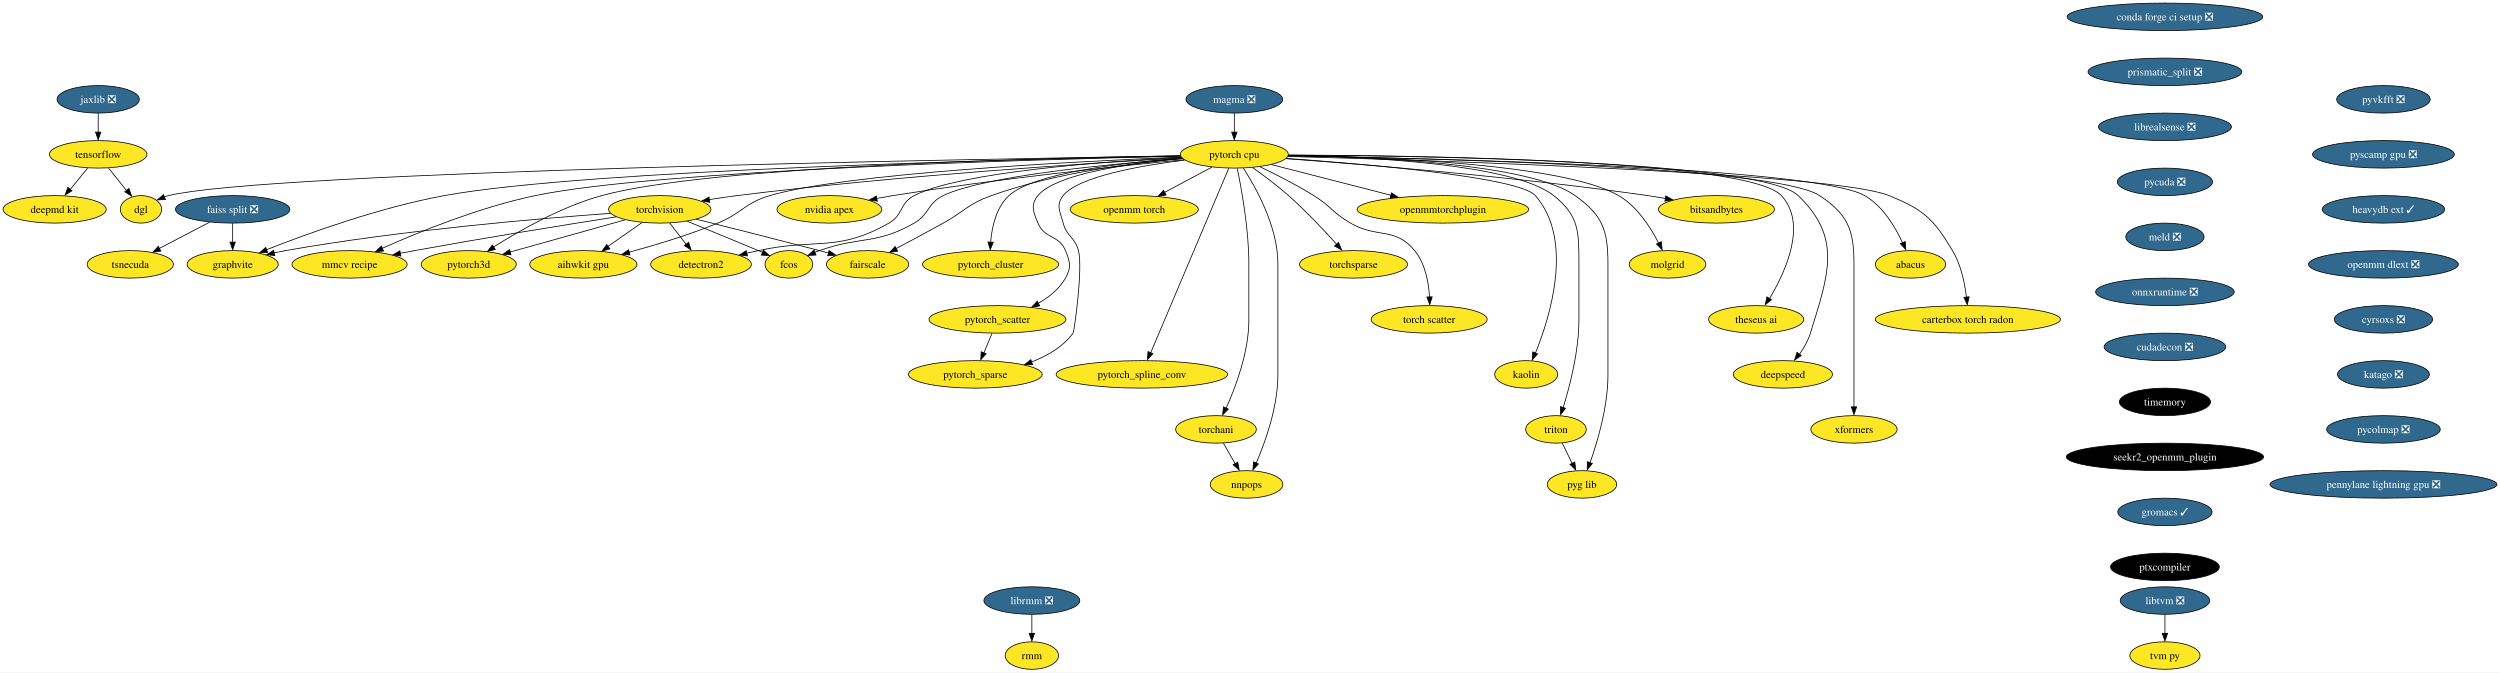
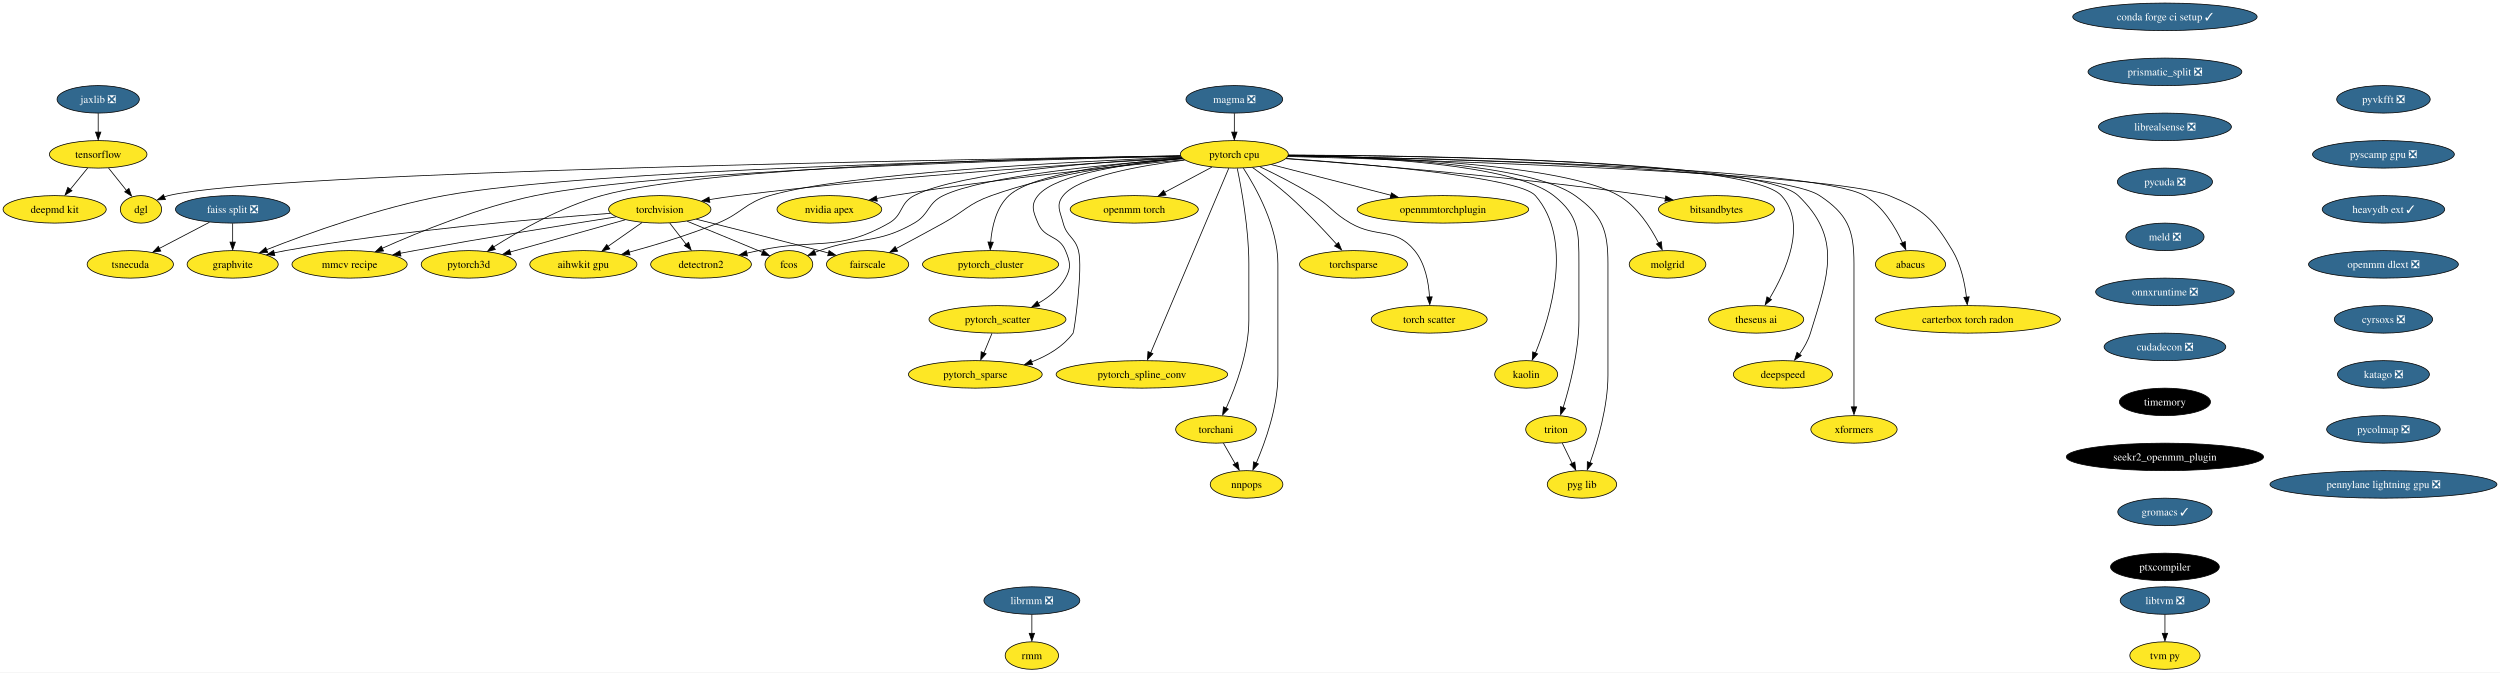
<svg xmlns="http://www.w3.org/2000/svg" xmlns:xlink="http://www.w3.org/1999/xlink" width="3272pt" height="880pt" viewBox="0.00 0.00 3272.06 880.00">
  <g id="graph0" class="graph" transform="scale(1 1) rotate(0) translate(4 876)">
    <polygon fill="white" stroke="none" points="-4,4 -4,-876 3268.06,-876 3268.06,4 -4,4" />
    <g id="node1" class="node">
      <g id="a_node1">
        <a xlink:href="https://github.com/conda-forge/torchvision-feedstock" xlink:title="torchvision">
          <ellipse fill="#fde725" stroke="black" cx="859.52" cy="-602" rx="66.99" ry="18" />
          <text text-anchor="middle" x="859.52" y="-597.33" font-family="Times,serif" font-size="14.00">torchvision</text>
        </a>
      </g>
    </g>
    <g id="node2" class="node">
      <g id="a_node2">
        <a xlink:href="https://github.com/conda-forge/detectron2-feedstock" xlink:title="detectron2">
          <ellipse fill="#fde725" stroke="black" cx="913.52" cy="-530" rx="65.94" ry="18" />
          <text text-anchor="middle" x="913.52" y="-525.33" font-family="Times,serif" font-size="14.00">detectron2</text>
        </a>
      </g>
    </g>
    <g id="edge1" class="edge">
      <path fill="none" stroke="black" d="M872.59,-584.05C879.02,-575.71 886.91,-565.49 894.04,-556.25" />
      <polygon fill="black" stroke="black" points="897.23,-558.84 900.57,-548.79 891.69,-554.57 897.23,-558.84" />
    </g>
    <g id="node3" class="node">
      <g id="a_node3">
        <a xlink:href="https://github.com/conda-forge/fcos-feedstock" xlink:title="fcos">
          <ellipse fill="#fde725" stroke="black" cx="1028.52" cy="-530" rx="31.22" ry="18" />
          <text text-anchor="middle" x="1028.52" y="-525.33" font-family="Times,serif" font-size="14.00">fcos</text>
        </a>
      </g>
    </g>
    <g id="edge2" class="edge">
      <path fill="none" stroke="black" d="M895.43,-586.38C921.34,-575.8 957.13,-561.12 988.52,-548 990.4,-547.21 992.33,-546.41 994.27,-545.59" />
      <polygon fill="black" stroke="black" points="995.15,-548.59 1003,-541.48 992.43,-542.14 995.15,-548.59" />
    </g>
    <g id="node4" class="node">
      <g id="a_node4">
        <a xlink:href="https://github.com/conda-forge/fairscale-feedstock" xlink:title="fairscale">
          <ellipse fill="#fde725" stroke="black" cx="1131.52" cy="-530" rx="53.84" ry="18" />
          <text text-anchor="middle" x="1131.52" y="-525.33" font-family="Times,serif" font-size="14.00">fairscale</text>
        </a>
      </g>
    </g>
    <g id="edge3" class="edge">
      <path fill="none" stroke="black" d="M907.3,-589.1C949.7,-578.49 1013.29,-562.45 1068.52,-548 1072.36,-546.99 1076.33,-545.95 1080.33,-544.88" />
      <polygon fill="black" stroke="black" points="1081.12,-548.03 1089.87,-542.06 1079.31,-541.27 1081.12,-548.03" />
    </g>
    <g id="node5" class="node">
      <g id="a_node5">
        <a xlink:href="https://github.com/conda-forge/graphvite-feedstock" xlink:title="graphvite">
          <ellipse fill="#fde725" stroke="black" cx="300.52" cy="-530" rx="59.63" ry="18" />
          <text text-anchor="middle" x="300.52" y="-525.33" font-family="Times,serif" font-size="14.00">graphvite</text>
        </a>
      </g>
    </g>
    <g id="edge4" class="edge">
      <path fill="none" stroke="black" d="M794.92,-596.78C700.82,-590.01 520.77,-574.69 369.52,-548 364.61,-547.13 359.54,-546.12 354.47,-545.02" />
      <polygon fill="black" stroke="black" points="355.66,-541.48 345.13,-542.68 354.11,-548.3 355.66,-541.48" />
    </g>
    <g id="node6" class="node">
      <g id="a_node6">
        <a xlink:href="https://github.com/conda-forge/mmcv-recipe-feedstock" xlink:title="mmcv recipe">
          <ellipse fill="#fde725" stroke="black" cx="453.52" cy="-530" rx="75.41" ry="18" />
          <text text-anchor="middle" x="453.52" y="-525.33" font-family="Times,serif" font-size="14.00">mmcv recipe</text>
        </a>
      </g>
    </g>
    <g id="edge5" class="edge">
      <path fill="none" stroke="black" d="M802.59,-592.2C738.35,-582.12 630.76,-564.83 538.52,-548 532.45,-546.89 526.14,-545.7 519.83,-544.49" />
      <polygon fill="black" stroke="black" points="520.73,-540.9 510.25,-542.43 519.39,-547.77 520.73,-540.9" />
    </g>
    <g id="node7" class="node">
      <g id="a_node7">
        <a xlink:href="https://github.com/conda-forge/pytorch3d-feedstock" xlink:title="pytorch3d">
          <ellipse fill="#fde725" stroke="black" cx="609.52" cy="-530" rx="62.26" ry="18" />
          <text text-anchor="middle" x="609.52" y="-525.33" font-family="Times,serif" font-size="14.00">pytorch3d</text>
        </a>
      </g>
    </g>
    <g id="edge6" class="edge">
      <path fill="none" stroke="black" d="M814.24,-588.32C771.91,-576.47 708.63,-558.75 663.64,-546.16" />
      <polygon fill="black" stroke="black" points="664.77,-542.56 654.2,-543.23 662.88,-549.3 664.77,-542.56" />
    </g>
    <g id="node8" class="node">
      <g id="a_node8">
        <a xlink:href="https://github.com/conda-forge/aihwkit-gpu-feedstock" xlink:title="aihwkit gpu">
          <ellipse fill="#fde725" stroke="black" cx="759.52" cy="-530" rx="70.15" ry="18" />
          <text text-anchor="middle" x="759.52" y="-525.33" font-family="Times,serif" font-size="14.00">aihwkit gpu</text>
        </a>
      </g>
    </g>
    <g id="edge7" class="edge">
      <path fill="none" stroke="black" d="M836.32,-584.76C823.04,-575.47 806.18,-563.66 791.63,-553.48" />
      <polygon fill="black" stroke="black" points="794.13,-550.26 783.93,-547.39 790.12,-555.99 794.13,-550.26" />
    </g>
    <g id="node9" class="node">
      <g id="a_node9">
        <a xlink:href="https://github.com/conda-forge/tensorflow-feedstock" xlink:title="tensorflow">
          <ellipse fill="#fde725" stroke="black" cx="124.52" cy="-674" rx="63.84" ry="18" />
          <text text-anchor="middle" x="124.52" y="-669.33" font-family="Times,serif" font-size="14.00">tensorflow</text>
        </a>
      </g>
    </g>
    <g id="node10" class="node">
      <g id="a_node10">
        <a xlink:href="https://github.com/conda-forge/deepmd-kit-feedstock" xlink:title="deepmd kit">
          <ellipse fill="#fde725" stroke="black" cx="67.52" cy="-602" rx="67.52" ry="18" />
          <text text-anchor="middle" x="67.52" y="-597.33" font-family="Times,serif" font-size="14.00">deepmd kit</text>
        </a>
      </g>
    </g>
    <g id="edge8" class="edge">
      <path fill="none" stroke="black" d="M110.72,-656.05C103.93,-647.71 95.6,-637.49 88.08,-628.25" />
      <polygon fill="black" stroke="black" points="90.22,-626.33 81.19,-620.79 84.79,-630.75 90.22,-626.33" />
    </g>
    <g id="node11" class="node">
      <g id="a_node11">
        <a xlink:href="https://github.com/conda-forge/dgl-feedstock" xlink:title="dgl">
          <ellipse fill="#fde725" stroke="black" cx="180.52" cy="-602" rx="27.01" ry="18" />
          <text text-anchor="middle" x="180.52" y="-597.33" font-family="Times,serif" font-size="14.00">dgl</text>
        </a>
      </g>
    </g>
    <g id="edge9" class="edge">
      <path fill="none" stroke="black" d="M138.07,-656.05C145.11,-647.26 153.83,-636.36 161.53,-626.74" />
      <polygon fill="black" stroke="black" points="164.72,-629.35 168.23,-619.36 159.25,-624.98 164.72,-629.35" />
    </g>
    <g id="node12" class="node">
      <g id="a_node12">
-         <a xlink:href="https://github.com/conda-forge/conda-forge-ci-setup-feedstock/pull/285" xlink:title="conda forge ci setup ❎">
-           <ellipse fill="#31688e" stroke="black" cx="2829.52" cy="-854" rx="128.02" ry="18" />
-           <text text-anchor="middle" x="2829.52" y="-849.33" font-family="Times,serif" font-size="14.00" fill="white">conda forge ci setup ❎</text>
+         <a xlink:href="https://github.com/conda-forge/conda-forge-ci-setup-feedstock/pull/285" xlink:title="conda forge ci setup ✓">
+           <ellipse fill="#31688e" stroke="black" cx="2829.52" cy="-854" rx="120.65" ry="18" />
+           <text text-anchor="middle" x="2829.52" y="-849.33" font-family="Times,serif" font-size="14.00" fill="white">conda forge ci setup ✓</text>
        </a>
      </g>
    </g>
    <g id="node13" class="node">
      <g id="a_node13">
        <a xlink:href="https://github.com/conda-forge/prismatic_split-feedstock/pull/44" xlink:title="prismatic_split ❎">
          <ellipse fill="#31688e" stroke="black" cx="2829.52" cy="-782" rx="100.66" ry="18" />
          <text text-anchor="middle" x="2829.52" y="-777.33" font-family="Times,serif" font-size="14.00" fill="white">prismatic_split ❎</text>
        </a>
      </g>
    </g>
    <g id="node37" class="node">
      <g id="a_node37">
        <a xlink:href="https://github.com/conda-forge/librealsense-feedstock/pull/53" xlink:title="librealsense ❎">
          <ellipse fill="#31688e" stroke="black" cx="2829.52" cy="-710" rx="86.98" ry="18" />
          <text text-anchor="middle" x="2829.52" y="-705.33" font-family="Times,serif" font-size="14.00" fill="white">librealsense ❎</text>
        </a>
      </g>
    </g>
    <g id="node14" class="node">
      <g id="a_node14">
        <a xlink:href="https://github.com/conda-forge/pytorch-cpu-feedstock" xlink:title="pytorch cpu">
          <ellipse fill="#fde725" stroke="black" cx="1611.52" cy="-674" rx="70.68" ry="18" />
          <text text-anchor="middle" x="1611.52" y="-669.33" font-family="Times,serif" font-size="14.00">pytorch cpu</text>
        </a>
      </g>
    </g>
    <g id="edge11" class="edge">
      <path fill="none" stroke="black" d="M1542.9,-669.35C1423.99,-662.59 1172.06,-646.37 960.52,-620 948.83,-618.54 936.43,-616.7 924.47,-614.77" />
      <polygon fill="black" stroke="black" points="925.08,-611.16 914.64,-612.99 923.94,-618.07 925.08,-611.16" />
    </g>
    <g id="edge12" class="edge">
      <path fill="none" stroke="black" d="M1542.43,-670C1439.58,-664.59 1251.95,-650.74 1192.52,-620 1173.24,-610.03 1178.37,-594.75 1159.52,-584 1092.05,-545.53 1064.39,-564.58 988.52,-548 983.56,-546.92 978.42,-545.78 973.27,-544.63" />
      <polygon fill="black" stroke="black" points="974.24,-541.04 963.71,-542.26 972.71,-547.87 974.24,-541.04" />
    </g>
    <g id="edge13" class="edge">
      <path fill="none" stroke="black" d="M1543.86,-668.56C1449.65,-661.54 1284.46,-645.94 1230.52,-620 1209.55,-609.92 1212.7,-595.57 1192.52,-584 1142.73,-555.46 1122.58,-567.26 1068.52,-548 1066.55,-547.3 1064.53,-546.55 1062.51,-545.77" />
      <polygon fill="black" stroke="black" points="1064.03,-542.21 1053.45,-541.72 1061.42,-548.7 1064.03,-542.21" />
    </g>
    <g id="edge14" class="edge">
      <path fill="none" stroke="black" d="M1543.71,-668.66C1478.11,-662.86 1376.69,-649.62 1293.52,-620 1263.14,-609.18 1258.74,-599.61 1230.52,-584 1210.27,-572.8 1187.52,-560.59 1168.94,-550.72" />
      <polygon fill="black" stroke="black" points="1170.84,-547.24 1160.37,-545.65 1167.56,-553.42 1170.84,-547.24" />
    </g>
    <g id="edge15" class="edge">
      <path fill="none" stroke="black" d="M1540.98,-671.77C1339.34,-667.86 763.06,-653.96 577.52,-620 493.03,-604.53 398.57,-570.35 344.66,-549.13" />
      <polygon fill="black" stroke="black" points="346.34,-545.64 335.76,-545.2 343.76,-552.14 346.34,-545.64" />
    </g>
    <g id="edge16" class="edge">
      <path fill="none" stroke="black" d="M1541.17,-671.59C1355.9,-667.44 857.68,-653.42 696.52,-620 623.97,-604.96 544.06,-572.37 496.37,-551.08" />
      <polygon fill="black" stroke="black" points="497.97,-547.5 487.41,-546.58 495.09,-553.88 497.97,-547.5" />
    </g>
    <g id="edge17" class="edge">
      <path fill="none" stroke="black" d="M1540.76,-672.16C1367.4,-669.49 925.27,-658.98 783.52,-620 730.89,-605.53 675.69,-574.1 641.94,-552.74" />
      <polygon fill="black" stroke="black" points="644.31,-549.46 634.01,-547 640.53,-555.35 644.31,-549.46" />
    </g>
    <g id="edge18" class="edge">
      <path fill="none" stroke="black" d="M1541.81,-670.41C1404.28,-664.72 1102.73,-649.27 1003.52,-620 970.72,-610.32 967.15,-596.99 935.52,-584 897.8,-568.51 853.88,-555.28 819.36,-545.91" />
      <polygon fill="black" stroke="black" points="820.53,-542.33 809.96,-543.13 818.72,-549.09 820.53,-542.33" />
    </g>
    <g id="edge19" class="edge">
      <path fill="none" stroke="black" d="M1541.05,-671.98C1275.74,-667.91 345.49,-651.51 216.52,-620 214.72,-619.56 212.9,-619.03 211.09,-618.42" />
      <polygon fill="black" stroke="black" points="212.52,-614.83 201.93,-614.37 209.92,-621.33 212.52,-614.83" />
    </g>
    <g id="node15" class="node">
      <g id="a_node15">
        <a xlink:href="https://github.com/conda-forge/nvidia-apex-feedstock" xlink:title="nvidia apex">
          <ellipse fill="#fde725" stroke="black" cx="1081.52" cy="-602" rx="68.57" ry="18" />
          <text text-anchor="middle" x="1081.52" y="-597.33" font-family="Times,serif" font-size="14.00">nvidia apex</text>
        </a>
      </g>
    </g>
    <g id="edge20" class="edge">
      <path fill="none" stroke="black" d="M1545.76,-666.95C1458.38,-658.51 1299.34,-641.76 1164.52,-620 1157.67,-618.89 1150.53,-617.62 1143.44,-616.28" />
      <polygon fill="black" stroke="black" points="1144.24,-612.67 1133.75,-614.2 1142.9,-619.54 1144.24,-612.67" />
    </g>
    <g id="node16" class="node">
      <g id="a_node16">
        <a xlink:href="https://github.com/conda-forge/pytorch_cluster-feedstock" xlink:title="pytorch_cluster">
          <ellipse fill="#fde725" stroke="black" cx="1292.52" cy="-530" rx="89.09" ry="18" />
          <text text-anchor="middle" x="1292.52" y="-525.33" font-family="Times,serif" font-size="14.00">pytorch_cluster</text>
        </a>
      </g>
    </g>
    <g id="edge21" class="edge">
      <path fill="none" stroke="black" d="M1543.01,-669.05C1466.4,-663.23 1348.82,-649.64 1316.52,-620 1299.76,-604.62 1294.21,-578.89 1292.59,-559.04" />
      <polygon fill="black" stroke="black" points="1296.04,-558.96 1292.04,-549.16 1289.05,-559.32 1296.04,-558.96" />
    </g>
    <g id="node17" class="node">
      <g id="a_node17">
        <a xlink:href="https://github.com/conda-forge/pytorch_scatter-feedstock" xlink:title="pytorch_scatter">
          <ellipse fill="#fde725" stroke="black" cx="1301.52" cy="-458" rx="89.61" ry="18" />
          <text text-anchor="middle" x="1301.52" y="-453.32" font-family="Times,serif" font-size="14.00">pytorch_scatter</text>
        </a>
      </g>
    </g>
    <g id="edge22" class="edge">
      <path fill="none" stroke="black" d="M1543.7,-668.49C1475.75,-662.4 1377.97,-648.78 1354.52,-620 1344.41,-607.6 1348.4,-598.78 1354.52,-584 1363.18,-563.09 1381.86,-568.91 1390.52,-548 1396.64,-533.22 1398.42,-525.91 1390.52,-512 1382.5,-497.9 1369.09,-487.16 1355.08,-479.15" />
      <polygon fill="black" stroke="black" points="1356.82,-475.59 1346.34,-474.05 1353.57,-481.79 1356.82,-475.59" />
    </g>
    <g id="node18" class="node">
      <g id="a_node18">
        <a xlink:href="https://github.com/conda-forge/pytorch_spline_conv-feedstock" xlink:title="pytorch_spline_conv">
          <ellipse fill="#fde725" stroke="black" cx="1490.52" cy="-386" rx="112.24" ry="18" />
          <text text-anchor="middle" x="1490.52" y="-381.32" font-family="Times,serif" font-size="14.00">pytorch_spline_conv</text>
        </a>
      </g>
    </g>
    <g id="edge23" class="edge">
      <path fill="none" stroke="black" d="M1604.31,-655.97C1584.1,-608.19 1526.74,-472.62 1502.05,-414.27" />
      <polygon fill="black" stroke="black" points="1504.96,-413.15 1497.84,-405.31 1498.51,-415.88 1504.96,-413.15" />
    </g>
    <g id="node19" class="node">
      <g id="a_node19">
        <a xlink:href="https://github.com/conda-forge/pytorch_sparse-feedstock" xlink:title="pytorch_sparse">
          <ellipse fill="#fde725" stroke="black" cx="1272.52" cy="-386" rx="87.51" ry="18" />
          <text text-anchor="middle" x="1272.52" y="-381.32" font-family="Times,serif" font-size="14.00">pytorch_sparse</text>
        </a>
      </g>
    </g>
    <g id="edge24" class="edge">
      <path fill="none" stroke="black" d="M1546.5,-666.5C1487.58,-659.1 1407.07,-644.72 1387.52,-620 1377.59,-607.45 1383.5,-599.49 1387.52,-584 1392.11,-566.28 1402.93,-565.72 1407.52,-548 1413.62,-524.47 1401.89,-441.85 1400.52,-440 1387.23,-422.06 1366.75,-410.16 1346.05,-402.29" />
      <polygon fill="black" stroke="black" points="1347.49,-398.73 1336.89,-398.73 1345.17,-405.34 1347.49,-398.73" />
    </g>
    <g id="node20" class="node">
      <g id="a_node20">
        <a xlink:href="https://github.com/conda-forge/torchani-feedstock" xlink:title="torchani">
          <ellipse fill="#fde725" stroke="black" cx="1587.52" cy="-314" rx="52.79" ry="18" />
          <text text-anchor="middle" x="1587.52" y="-309.32" font-family="Times,serif" font-size="14.00">torchani</text>
        </a>
      </g>
    </g>
    <g id="edge25" class="edge">
      <path fill="none" stroke="black" d="M1615.36,-655.61C1620.91,-628.94 1630.52,-576.27 1630.52,-531 1630.52,-531 1630.52,-531 1630.52,-457 1630.52,-415.43 1613.43,-369.84 1600.8,-341.82" />
      <polygon fill="black" stroke="black" points="1603.61,-340.57 1596.22,-332.98 1597.27,-343.53 1603.61,-340.57" />
    </g>
    <g id="node21" class="node">
      <g id="a_node21">
        <a xlink:href="https://github.com/conda-forge/openmm-torch-feedstock" xlink:title="openmm torch">
          <ellipse fill="#fde725" stroke="black" cx="1480.52" cy="-602" rx="83.83" ry="18" />
          <text text-anchor="middle" x="1480.52" y="-597.33" font-family="Times,serif" font-size="14.00">openmm torch</text>
        </a>
      </g>
    </g>
    <g id="edge26" class="edge">
      <path fill="none" stroke="black" d="M1582.12,-657.29C1563.84,-647.52 1540.1,-634.84 1520.17,-624.19" />
      <polygon fill="black" stroke="black" points="1522.2,-620.77 1511.73,-619.14 1518.9,-626.94 1522.2,-620.77" />
    </g>
    <g id="node22" class="node">
      <g id="a_node22">
        <a xlink:href="https://github.com/conda-forge/torchsparse-feedstock" xlink:title="torchsparse">
          <ellipse fill="#fde725" stroke="black" cx="1767.52" cy="-530" rx="70.68" ry="18" />
          <text text-anchor="middle" x="1767.52" y="-525.33" font-family="Times,serif" font-size="14.00">torchsparse</text>
        </a>
      </g>
    </g>
    <g id="edge27" class="edge">
      <path fill="none" stroke="black" d="M1635.31,-656.76C1649.47,-646.72 1667.55,-633.26 1682.52,-620 1705.3,-599.82 1729.05,-574.54 1745.63,-556.09" />
      <polygon fill="black" stroke="black" points="1747.9,-558.68 1751.94,-548.88 1742.67,-554.02 1747.9,-558.68" />
    </g>
    <g id="node23" class="node">
      <g id="a_node23">
        <a xlink:href="https://github.com/conda-forge/torch-scatter-feedstock" xlink:title="torch scatter">
          <ellipse fill="#fde725" stroke="black" cx="1866.52" cy="-458" rx="75.94" ry="18" />
          <text text-anchor="middle" x="1866.52" y="-453.32" font-family="Times,serif" font-size="14.00">torch scatter</text>
        </a>
      </g>
    </g>
    <g id="edge28" class="edge">
      <path fill="none" stroke="black" d="M1645.1,-657.7C1665.88,-647.8 1692.82,-634.15 1715.52,-620 1738.15,-605.89 1740.43,-597.35 1763.52,-584 1798.68,-563.67 1821.72,-579.37 1847.52,-548 1861.46,-531.04 1865.86,-506.27 1866.98,-487.17" />
      <polygon fill="black" stroke="black" points="1870.5,-487.5 1867.3,-477.4 1863.5,-487.29 1870.5,-487.5" />
    </g>
    <g id="node24" class="node">
      <g id="a_node24">
        <a xlink:href="https://github.com/conda-forge/kaolin-feedstock" xlink:title="kaolin">
          <ellipse fill="#fde725" stroke="black" cx="1993.52" cy="-386" rx="41.21" ry="18" />
          <text text-anchor="middle" x="1993.52" y="-381.32" font-family="Times,serif" font-size="14.00">kaolin</text>
        </a>
      </g>
    </g>
    <g id="edge29" class="edge">
      <path fill="none" stroke="black" d="M1679.48,-668.67C1786.51,-661.14 1984.42,-644.13 2005.52,-620 2056.21,-562.03 2024.99,-461.65 2005.56,-413.83" />
      <polygon fill="black" stroke="black" points="2008.5,-412.79 2001.4,-404.92 2002.05,-415.5 2008.5,-412.79" />
    </g>
    <g id="node25" class="node">
      <g id="a_node25">
        <a xlink:href="https://github.com/conda-forge/nnpops-feedstock" xlink:title="nnpops">
          <ellipse fill="#fde725" stroke="black" cx="1627.52" cy="-242" rx="47.53" ry="18" />
          <text text-anchor="middle" x="1627.52" y="-237.32" font-family="Times,serif" font-size="14.00">nnpops</text>
        </a>
      </g>
    </g>
    <g id="edge30" class="edge">
      <path fill="none" stroke="black" d="M1623.33,-655.96C1640.02,-630.16 1668.52,-579.08 1668.52,-531 1668.52,-531 1668.52,-531 1668.52,-385 1668.52,-343.59 1652.22,-297.96 1640.18,-269.88" />
      <polygon fill="black" stroke="black" points="1643.07,-268.75 1635.81,-261.03 1636.66,-271.59 1643.07,-268.75" />
    </g>
    <g id="node26" class="node">
      <g id="a_node26">
        <a xlink:href="https://github.com/conda-forge/triton-feedstock" xlink:title="triton">
          <ellipse fill="#fde725" stroke="black" cx="2032.52" cy="-314" rx="39.63" ry="18" />
          <text text-anchor="middle" x="2032.52" y="-309.32" font-family="Times,serif" font-size="14.00">triton</text>
        </a>
      </g>
    </g>
    <g id="edge31" class="edge">
      <path fill="none" stroke="black" d="M1682.17,-672.66C1787.06,-670.76 1977.24,-661.5 2029.52,-620 2062.56,-593.77 2062.52,-573.19 2062.52,-531 2062.52,-531 2062.52,-531 2062.52,-457 2062.52,-416.52 2050.7,-370.91 2041.9,-342.57" />
      <polygon fill="black" stroke="black" points="2044.98,-341.69 2038.59,-333.24 2038.31,-343.83 2044.98,-341.69" />
    </g>
    <g id="node27" class="node">
      <g id="a_node27">
        <a xlink:href="https://github.com/conda-forge/openmmtorchplugin-feedstock" xlink:title="openmmtorchplugin">
          <ellipse fill="#fde725" stroke="black" cx="1884.52" cy="-602" rx="112.24" ry="18" />
          <text text-anchor="middle" x="1884.52" y="-597.33" font-family="Times,serif" font-size="14.00">openmmtorchplugin</text>
        </a>
      </g>
    </g>
    <g id="edge32" class="edge">
      <path fill="none" stroke="black" d="M1660.01,-660.57C1703.55,-649.4 1767.91,-632.9 1816.57,-620.42" />
      <polygon fill="black" stroke="black" points="1817.2,-623.62 1826.02,-617.74 1815.46,-616.84 1817.2,-623.62" />
    </g>
    <g id="node28" class="node">
      <g id="a_node28">
        <a xlink:href="https://github.com/conda-forge/molgrid-feedstock" xlink:title="molgrid">
          <ellipse fill="#fde725" stroke="black" cx="2178.52" cy="-530" rx="50.16" ry="18" />
          <text text-anchor="middle" x="2178.52" y="-525.33" font-family="Times,serif" font-size="14.00">molgrid</text>
        </a>
      </g>
    </g>
    <g id="edge33" class="edge">
      <path fill="none" stroke="black" d="M1682.1,-672.57C1802.79,-670.7 2042.76,-661.67 2114.52,-620 2138.73,-605.94 2156.26,-578.64 2166.78,-557.96" />
      <polygon fill="black" stroke="black" points="2170.32,-559.68 2171.51,-549.15 2164.02,-556.64 2170.32,-559.68" />
    </g>
    <g id="node29" class="node">
      <g id="a_node29">
        <a xlink:href="https://github.com/conda-forge/theseus-ai-feedstock" xlink:title="theseus ai">
          <ellipse fill="#fde725" stroke="black" cx="2294.52" cy="-458" rx="62.26" ry="18" />
          <text text-anchor="middle" x="2294.52" y="-453.32" font-family="Times,serif" font-size="14.00">theseus ai</text>
        </a>
      </g>
    </g>
    <g id="edge34" class="edge">
      <path fill="none" stroke="black" d="M1682.47,-673.09C1854.75,-672.59 2284.23,-666.61 2327.52,-620 2361.77,-583.12 2333.14,-520.61 2312.03,-485.31" />
      <polygon fill="black" stroke="black" points="2314.58,-483.78 2306.34,-477.12 2308.63,-487.47 2314.58,-483.78" />
    </g>
    <g id="node30" class="node">
      <g id="a_node30">
        <a xlink:href="https://github.com/conda-forge/pyg-lib-feedstock" xlink:title="pyg lib">
          <ellipse fill="#fde725" stroke="black" cx="2066.52" cy="-242" rx="45.42" ry="18" />
          <text text-anchor="middle" x="2066.52" y="-237.32" font-family="Times,serif" font-size="14.00">pyg lib</text>
        </a>
      </g>
    </g>
    <g id="edge35" class="edge">
      <path fill="none" stroke="black" d="M1682.3,-672.69C1792.59,-670.88 1998.87,-661.82 2057.52,-620 2093.28,-594.49 2100.52,-574.93 2100.52,-531 2100.52,-531 2100.52,-531 2100.52,-385 2100.52,-344.27 2087.12,-298.73 2077.15,-270.46" />
      <polygon fill="black" stroke="black" points="2080.11,-269.37 2073.4,-261.17 2073.54,-271.76 2080.11,-269.37" />
    </g>
    <g id="node31" class="node">
      <g id="a_node31">
        <a xlink:href="https://github.com/conda-forge/deepspeed-feedstock" xlink:title="deepspeed">
          <ellipse fill="#fde725" stroke="black" cx="2329.52" cy="-386" rx="64.89" ry="18" />
          <text text-anchor="middle" x="2329.52" y="-381.32" font-family="Times,serif" font-size="14.00">deepspeed</text>
        </a>
      </g>
    </g>
    <g id="edge36" class="edge">
      <path fill="none" stroke="black" d="M1682.39,-672.96C1857.91,-672.16 2302.1,-665.61 2349.52,-620 2407.41,-564.33 2389.12,-516.77 2365.52,-440 2362.52,-430.27 2357.07,-420.72 2351.29,-412.46" />
      <polygon fill="black" stroke="black" points="2353.56,-410.65 2344.75,-404.76 2347.96,-414.85 2353.56,-410.65" />
    </g>
    <g id="node32" class="node">
      <g id="a_node32">
        <a xlink:href="https://github.com/conda-forge/xformers-feedstock" xlink:title="xformers">
          <ellipse fill="#fde725" stroke="black" cx="2422.52" cy="-314" rx="56.47" ry="18" />
          <text text-anchor="middle" x="2422.52" y="-309.32" font-family="Times,serif" font-size="14.00">xformers</text>
        </a>
      </g>
    </g>
    <g id="edge37" class="edge">
      <path fill="none" stroke="black" d="M1682.19,-672.05C1860.85,-669.11 2320.42,-657.89 2377.52,-620 2414.45,-595.49 2422.52,-575.32 2422.52,-531 2422.52,-531 2422.52,-531 2422.52,-457 2422.52,-417.57 2422.52,-371.97 2422.52,-343.31" />
      <polygon fill="black" stroke="black" points="2426.02,-343.49 2422.52,-333.49 2419.02,-343.49 2426.02,-343.49" />
    </g>
    <g id="node33" class="node">
      <g id="a_node33">
        <a xlink:href="https://github.com/conda-forge/bitsandbytes-feedstock" xlink:title="bitsandbytes">
          <ellipse fill="#fde725" stroke="black" cx="2242.52" cy="-602" rx="75.94" ry="18" />
          <text text-anchor="middle" x="2242.52" y="-597.33" font-family="Times,serif" font-size="14.00">bitsandbytes</text>
        </a>
      </g>
    </g>
    <g id="edge38" class="edge">
      <path fill="none" stroke="black" d="M1679.22,-668.31C1781.89,-660.77 1982.96,-644.27 2152.52,-620 2160.09,-618.92 2168,-617.64 2175.85,-616.28" />
      <polygon fill="black" stroke="black" points="2176.24,-619.59 2185.48,-614.38 2175.02,-612.69 2176.24,-619.59" />
    </g>
    <g id="node34" class="node">
      <g id="a_node34">
        <a xlink:href="https://github.com/conda-forge/abacus-feedstock" xlink:title="abacus">
          <ellipse fill="#fde725" stroke="black" cx="2496.52" cy="-530" rx="45.95" ry="18" />
          <text text-anchor="middle" x="2496.52" y="-525.33" font-family="Times,serif" font-size="14.00">abacus</text>
        </a>
      </g>
    </g>
    <g id="edge39" class="edge">
      <path fill="none" stroke="black" d="M1682.18,-672C1870.03,-668.86 2371.94,-657.05 2436.52,-620 2460.3,-606.35 2476.57,-578.99 2486.1,-558.19" />
      <polygon fill="black" stroke="black" points="2489.61,-559.88 2490.36,-549.31 2483.19,-557.11 2489.61,-559.88" />
    </g>
    <g id="node35" class="node">
      <g id="a_node35">
        <a xlink:href="https://github.com/conda-forge/carterbox-torch-radon-feedstock" xlink:title="carterbox torch radon">
          <ellipse fill="#fde725" stroke="black" cx="2571.52" cy="-458" rx="121.18" ry="18" />
          <text text-anchor="middle" x="2571.52" y="-453.32" font-family="Times,serif" font-size="14.00">carterbox torch radon</text>
        </a>
      </g>
    </g>
    <g id="edge40" class="edge">
      <path fill="none" stroke="black" d="M1681.65,-671.24C1873.35,-666.07 2396.6,-649.41 2468.52,-620 2513.72,-601.52 2526.47,-589.92 2551.52,-548 2562.57,-529.51 2567.52,-505.55 2569.74,-487.15" />
      <polygon fill="black" stroke="black" points="2573.31,-487.54 2570.81,-477.24 2566.35,-486.85 2573.31,-487.54" />
    </g>
    <g id="edge41" class="edge">
      <path fill="none" stroke="black" d="M1294.35,-439.7C1291.15,-431.98 1287.31,-422.71 1283.75,-414.11" />
      <polygon fill="black" stroke="black" points="1286.67,-413 1279.6,-405.1 1280.2,-415.68 1286.67,-413" />
    </g>
    <g id="edge42" class="edge">
      <path fill="none" stroke="black" d="M1597.2,-296.05C1601.82,-287.97 1607.45,-278.12 1612.6,-269.11" />
      <polygon fill="black" stroke="black" points="1616,-271.21 1617.92,-260.79 1609.92,-267.73 1616,-271.21" />
    </g>
    <g id="edge43" class="edge">
      <path fill="none" stroke="black" d="M2040.75,-296.05C2044.63,-288.06 2049.36,-278.33 2053.7,-269.4" />
      <polygon fill="black" stroke="black" points="2057.14,-271.31 2058.36,-260.79 2050.85,-268.25 2057.14,-271.31" />
    </g>
    <g id="node36" class="node">
      <g id="a_node36">
        <a xlink:href="https://github.com/conda-forge/jaxlib-feedstock/pull/189" xlink:title="jaxlib ❎">
          <ellipse fill="#31688e" stroke="black" cx="124.52" cy="-746" rx="53.84" ry="18" />
          <text text-anchor="middle" x="124.52" y="-741.33" font-family="Times,serif" font-size="14.00" fill="white">jaxlib ❎</text>
        </a>
      </g>
    </g>
    <g id="edge44" class="edge">
      <path fill="none" stroke="black" d="M124.52,-727.7C124.52,-720.24 124.52,-711.32 124.52,-702.97" />
      <polygon fill="black" stroke="black" points="128.02,-703.1 124.52,-693.1 121.02,-703.1 128.02,-703.1" />
    </g>
    <g id="node43" class="node">
      <g id="a_node43">
        <a xlink:href="https://github.com/conda-forge/pycuda-feedstock/pull/26" xlink:title="pycuda ❎">
          <ellipse fill="#31688e" stroke="black" cx="2829.52" cy="-638" rx="62.26" ry="18" />
          <text text-anchor="middle" x="2829.52" y="-633.33" font-family="Times,serif" font-size="14.00" fill="white">pycuda ❎</text>
        </a>
      </g>
    </g>
    <g id="node38" class="node">
      <g id="a_node38">
        <a xlink:href="https://github.com/conda-forge/faiss-split-feedstock/pull/69" xlink:title="faiss split ❎">
          <ellipse fill="#31688e" stroke="black" cx="300.52" cy="-602" rx="74.88" ry="18" />
          <text text-anchor="middle" x="300.52" y="-597.33" font-family="Times,serif" font-size="14.00" fill="white">faiss split ❎</text>
        </a>
      </g>
    </g>
    <g id="edge46" class="edge">
      <path fill="none" stroke="black" d="M300.52,-583.7C300.52,-576.24 300.52,-567.32 300.52,-558.97" />
      <polygon fill="black" stroke="black" points="304.02,-559.1 300.52,-549.1 297.02,-559.1 304.02,-559.1" />
    </g>
    <g id="node39" class="node">
      <g id="a_node39">
        <a xlink:href="https://github.com/conda-forge/tsnecuda-feedstock" xlink:title="tsnecuda">
          <ellipse fill="#fde725" stroke="black" cx="166.52" cy="-530" rx="56.47" ry="18" />
          <text text-anchor="middle" x="166.52" y="-525.33" font-family="Times,serif" font-size="14.00">tsnecuda</text>
        </a>
      </g>
    </g>
    <g id="edge47" class="edge">
      <path fill="none" stroke="black" d="M270.11,-585.12C250.65,-574.95 225.24,-561.67 204.46,-550.82" />
      <polygon fill="black" stroke="black" points="206.46,-547.39 195.97,-545.86 203.21,-553.6 206.46,-547.39" />
    </g>
    <g id="node40" class="node">
      <g id="a_node40">
        <a xlink:href="https://github.com/conda-forge/libtvm-feedstock/pull/31" xlink:title="libtvm ❎">
          <ellipse fill="#31688e" stroke="black" cx="2829.52" cy="-90" rx="58.57" ry="18" />
          <text text-anchor="middle" x="2829.52" y="-85.33" font-family="Times,serif" font-size="14.00" fill="white">libtvm ❎</text>
        </a>
      </g>
    </g>
    <g id="node41" class="node">
      <g id="a_node41">
        <a xlink:href="https://github.com/conda-forge/tvm-py-feedstock" xlink:title="tvm py">
          <ellipse fill="#fde725" stroke="black" cx="2829.52" cy="-18" rx="45.95" ry="18" />
          <text text-anchor="middle" x="2829.52" y="-13.32" font-family="Times,serif" font-size="14.00">tvm py</text>
        </a>
      </g>
    </g>
    <g id="edge48" class="edge">
      <path fill="none" stroke="black" d="M2829.52,-71.7C2829.52,-64.24 2829.52,-55.32 2829.52,-46.97" />
      <polygon fill="black" stroke="black" points="2833.02,-47.1 2829.52,-37.1 2826.02,-47.1 2833.02,-47.1" />
    </g>
    <g id="node42" class="node">
      <g id="a_node42">
        <a xlink:href="https://github.com/conda-forge/magma-feedstock/pull/34" xlink:title="magma ❎">
          <ellipse fill="#31688e" stroke="black" cx="1611.52" cy="-746" rx="63.31" ry="18" />
          <text text-anchor="middle" x="1611.52" y="-741.33" font-family="Times,serif" font-size="14.00" fill="white">magma ❎</text>
        </a>
      </g>
    </g>
    <g id="edge49" class="edge">
      <path fill="none" stroke="black" d="M1611.52,-727.7C1611.52,-720.24 1611.52,-711.32 1611.52,-702.97" />
      <polygon fill="black" stroke="black" points="1615.02,-703.1 1611.52,-693.1 1608.02,-703.1 1615.02,-703.1" />
    </g>
    <g id="node44" class="node">
      <g id="a_node44">
        <a xlink:href="https://github.com/conda-forge/meld-feedstock/pull/21" xlink:title="meld ❎">
          <ellipse fill="#31688e" stroke="black" cx="2829.52" cy="-566" rx="51.21" ry="18" />
          <text text-anchor="middle" x="2829.52" y="-561.33" font-family="Times,serif" font-size="14.00" fill="white">meld ❎</text>
        </a>
      </g>
    </g>
    <g id="node45" class="node">
      <g id="a_node45">
        <a xlink:href="https://github.com/conda-forge/onnxruntime-feedstock/pull/69" xlink:title="onnxruntime ❎">
          <ellipse fill="#31688e" stroke="black" cx="2829.52" cy="-494" rx="90.67" ry="18" />
          <text text-anchor="middle" x="2829.52" y="-489.32" font-family="Times,serif" font-size="14.00" fill="white">onnxruntime ❎</text>
        </a>
      </g>
    </g>
    <g id="node48" class="node">
      <g id="a_node48">
        <a xlink:href="https://github.com/conda-forge/cudadecon-feedstock/pull/21" xlink:title="cudadecon ❎">
          <ellipse fill="#31688e" stroke="black" cx="2829.52" cy="-422" rx="79.62" ry="18" />
          <text text-anchor="middle" x="2829.52" y="-417.32" font-family="Times,serif" font-size="14.00" fill="white">cudadecon ❎</text>
        </a>
      </g>
    </g>
    <g id="node46" class="node">
      <g id="a_node46">
        <a xlink:href="https://github.com/conda-forge/librmm-feedstock/pull/51" xlink:title="librmm ❎">
          <ellipse fill="#31688e" stroke="black" cx="1346.52" cy="-90" rx="62.78" ry="18" />
          <text text-anchor="middle" x="1346.52" y="-85.33" font-family="Times,serif" font-size="14.00" fill="white">librmm ❎</text>
        </a>
      </g>
    </g>
    <g id="node47" class="node">
      <g id="a_node47">
        <a xlink:href="https://github.com/conda-forge/rmm-feedstock" xlink:title="rmm">
          <ellipse fill="#fde725" stroke="black" cx="1346.52" cy="-18" rx="34.9" ry="18" />
          <text text-anchor="middle" x="1346.52" y="-13.32" font-family="Times,serif" font-size="14.00">rmm</text>
        </a>
      </g>
    </g>
    <g id="edge53" class="edge">
      <path fill="none" stroke="black" d="M1346.52,-71.7C1346.52,-64.24 1346.52,-55.32 1346.52,-46.97" />
      <polygon fill="black" stroke="black" points="1350.02,-47.1 1346.52,-37.1 1343.02,-47.1 1350.02,-47.1" />
    </g>
    <g id="node49" class="node">
      <g id="a_node49">
        <a xlink:href="https://github.com/conda-forge/timemory-feedstock" xlink:title="timemory">
          <ellipse fill="#000000" stroke="black" cx="2829.52" cy="-350" rx="59.63" ry="18" />
          <text text-anchor="middle" x="2829.52" y="-345.32" font-family="Times,serif" font-size="14.00" fill="white">timemory</text>
        </a>
      </g>
    </g>
    <g id="node50" class="node">
      <g id="a_node50">
        <a xlink:href="https://github.com/conda-forge/seekr2_openmm_plugin-feedstock" xlink:title="seekr2_openmm_plugin">
          <ellipse fill="#000000" stroke="black" cx="2829.52" cy="-278" rx="129.07" ry="18" />
          <text text-anchor="middle" x="2829.52" y="-273.32" font-family="Times,serif" font-size="14.00" fill="white">seekr2_openmm_plugin</text>
        </a>
      </g>
    </g>
    <g id="node51" class="node">
      <g id="a_node51">
        <a xlink:href="https://github.com/conda-forge/gromacs-feedstock/pull/20" xlink:title="gromacs ✓">
          <ellipse fill="#31688e" stroke="black" cx="2829.52" cy="-206" rx="61.73" ry="18" />
          <text text-anchor="middle" x="2829.52" y="-201.33" font-family="Times,serif" font-size="14.00" fill="white">gromacs ✓</text>
        </a>
      </g>
    </g>
    <g id="node52" class="node">
      <g id="a_node52">
        <a xlink:href="https://github.com/conda-forge/ptxcompiler-feedstock" xlink:title="ptxcompiler">
          <ellipse fill="#000000" stroke="black" cx="2829.52" cy="-134" rx="71.2" ry="18" />
          <text text-anchor="middle" x="2829.52" y="-129.32" font-family="Times,serif" font-size="14.00" fill="white">ptxcompiler</text>
        </a>
      </g>
    </g>
    <g id="node53" class="node">
      <g id="a_node53">
        <a xlink:href="https://github.com/conda-forge/pyvkfft-feedstock/pull/15" xlink:title="pyvkfft ❎">
          <ellipse fill="#31688e" stroke="black" cx="3115.52" cy="-746" rx="61.2" ry="18" />
          <text text-anchor="middle" x="3115.52" y="-741.33" font-family="Times,serif" font-size="14.00" fill="white">pyvkfft ❎</text>
        </a>
      </g>
    </g>
    <g id="node54" class="node">
      <g id="a_node54">
        <a xlink:href="https://github.com/conda-forge/pyscamp-gpu-feedstock/pull/7" xlink:title="pyscamp gpu ❎">
          <ellipse fill="#31688e" stroke="black" cx="3115.52" cy="-674" rx="92.77" ry="18" />
          <text text-anchor="middle" x="3115.52" y="-669.33" font-family="Times,serif" font-size="14.00" fill="white">pyscamp gpu ❎</text>
        </a>
      </g>
    </g>
    <g id="node55" class="node">
      <g id="a_node55">
        <a xlink:href="https://github.com/conda-forge/heavydb-ext-feedstock/pull/53" xlink:title="heavydb ext ✓">
          <ellipse fill="#31688e" stroke="black" cx="3115.52" cy="-602" rx="80.14" ry="18" />
          <text text-anchor="middle" x="3115.52" y="-597.33" font-family="Times,serif" font-size="14.00" fill="white">heavydb ext ✓</text>
        </a>
      </g>
    </g>
    <g id="node56" class="node">
      <g id="a_node56">
        <a xlink:href="https://github.com/conda-forge/openmm-dlext-feedstock/pull/6" xlink:title="openmm dlext ❎">
          <ellipse fill="#31688e" stroke="black" cx="3115.52" cy="-530" rx="98.03" ry="18" />
          <text text-anchor="middle" x="3115.52" y="-525.33" font-family="Times,serif" font-size="14.00" fill="white">openmm dlext ❎</text>
        </a>
      </g>
    </g>
    <g id="node57" class="node">
      <g id="a_node57">
        <a xlink:href="https://github.com/conda-forge/cyrsoxs-feedstock/pull/12" xlink:title="cyrsoxs ❎">
          <ellipse fill="#31688e" stroke="black" cx="3115.52" cy="-458" rx="64.36" ry="18" />
          <text text-anchor="middle" x="3115.52" y="-453.32" font-family="Times,serif" font-size="14.00" fill="white">cyrsoxs ❎</text>
        </a>
      </g>
    </g>
    <g id="node58" class="node">
      <g id="a_node58">
        <a xlink:href="https://github.com/conda-forge/katago-feedstock/pull/6" xlink:title="katago ❎">
          <ellipse fill="#31688e" stroke="black" cx="3115.52" cy="-386" rx="60.15" ry="18" />
          <text text-anchor="middle" x="3115.52" y="-381.32" font-family="Times,serif" font-size="14.00" fill="white">katago ❎</text>
        </a>
      </g>
    </g>
    <g id="node59" class="node">
      <g id="a_node59">
        <a xlink:href="https://github.com/conda-forge/pycolmap-feedstock/pull/8" xlink:title="pycolmap ❎">
          <ellipse fill="#31688e" stroke="black" cx="3115.52" cy="-314" rx="74.36" ry="18" />
          <text text-anchor="middle" x="3115.52" y="-309.32" font-family="Times,serif" font-size="14.00" fill="white">pycolmap ❎</text>
        </a>
      </g>
    </g>
    <g id="node60" class="node">
      <g id="a_node60">
        <a xlink:href="https://github.com/conda-forge/pennylane-lightning-gpu-feedstock/pull/13" xlink:title="pennylane lightning gpu ❎">
          <ellipse fill="#31688e" stroke="black" cx="3115.52" cy="-242" rx="148.54" ry="18" />
          <text text-anchor="middle" x="3115.52" y="-237.32" font-family="Times,serif" font-size="14.00" fill="white">pennylane lightning gpu ❎</text>
        </a>
      </g>
    </g>
  </g>
</svg>
